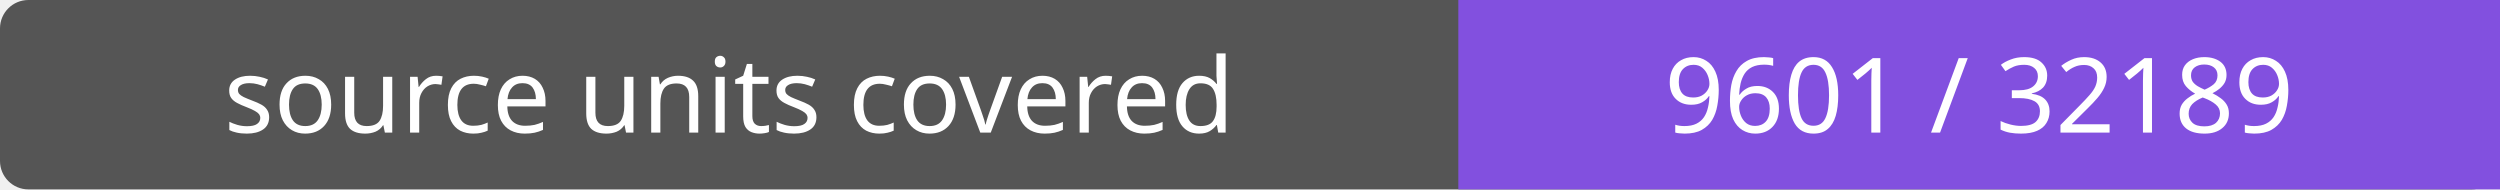
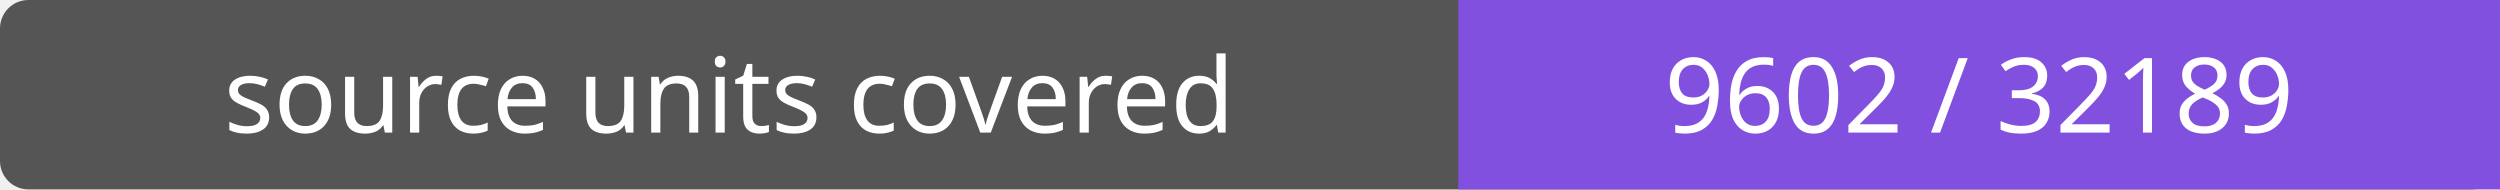
- <svg xmlns="http://www.w3.org/2000/svg" width="264" height="20" role="img" aria-label="source units covered: 9601 / 32189">
+ <svg xmlns="http://www.w3.org/2000/svg" width="264" height="20" role="img" aria-label="source units covered: 9602 / 32189">
  <rect width="264" height="20" rx="3" fill="#555" />
  <path fill="#8250df" d="M154 0h110v20H154z" />
  <g fill="#fff" text-anchor="middle" font-family="Verdana,sans-serif" font-size="11">
    <text x="77.0" y="14">source units covered</text>
-     <text x="209.0" y="14">9601 / 32189</text>
+     <text x="209.0" y="14">9602 / 32189</text>
  </g>
</svg>
